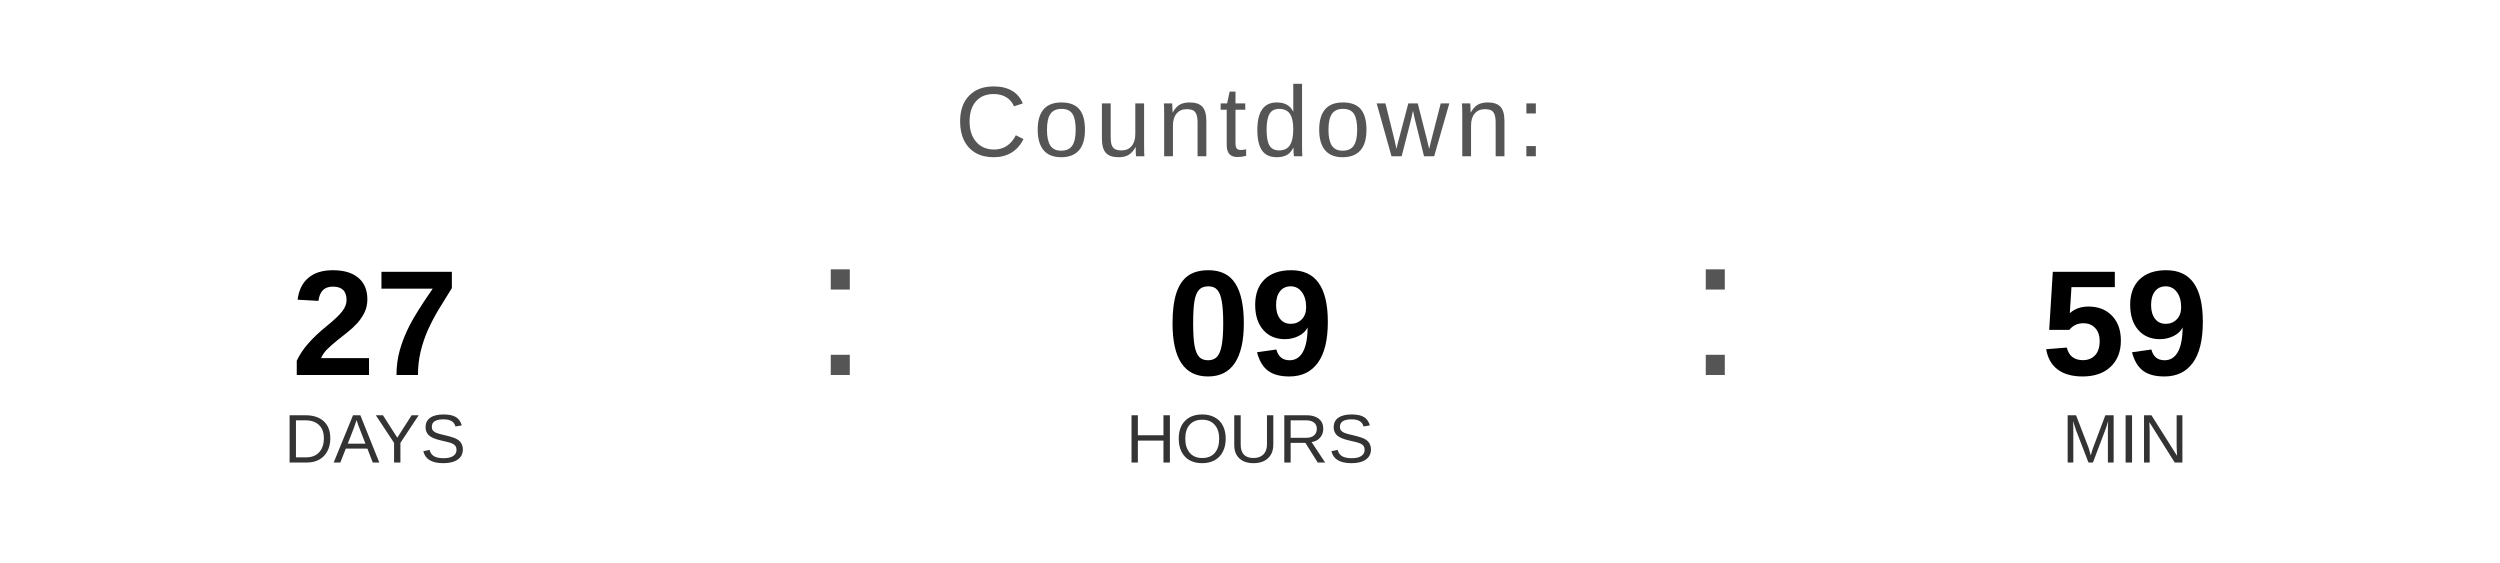
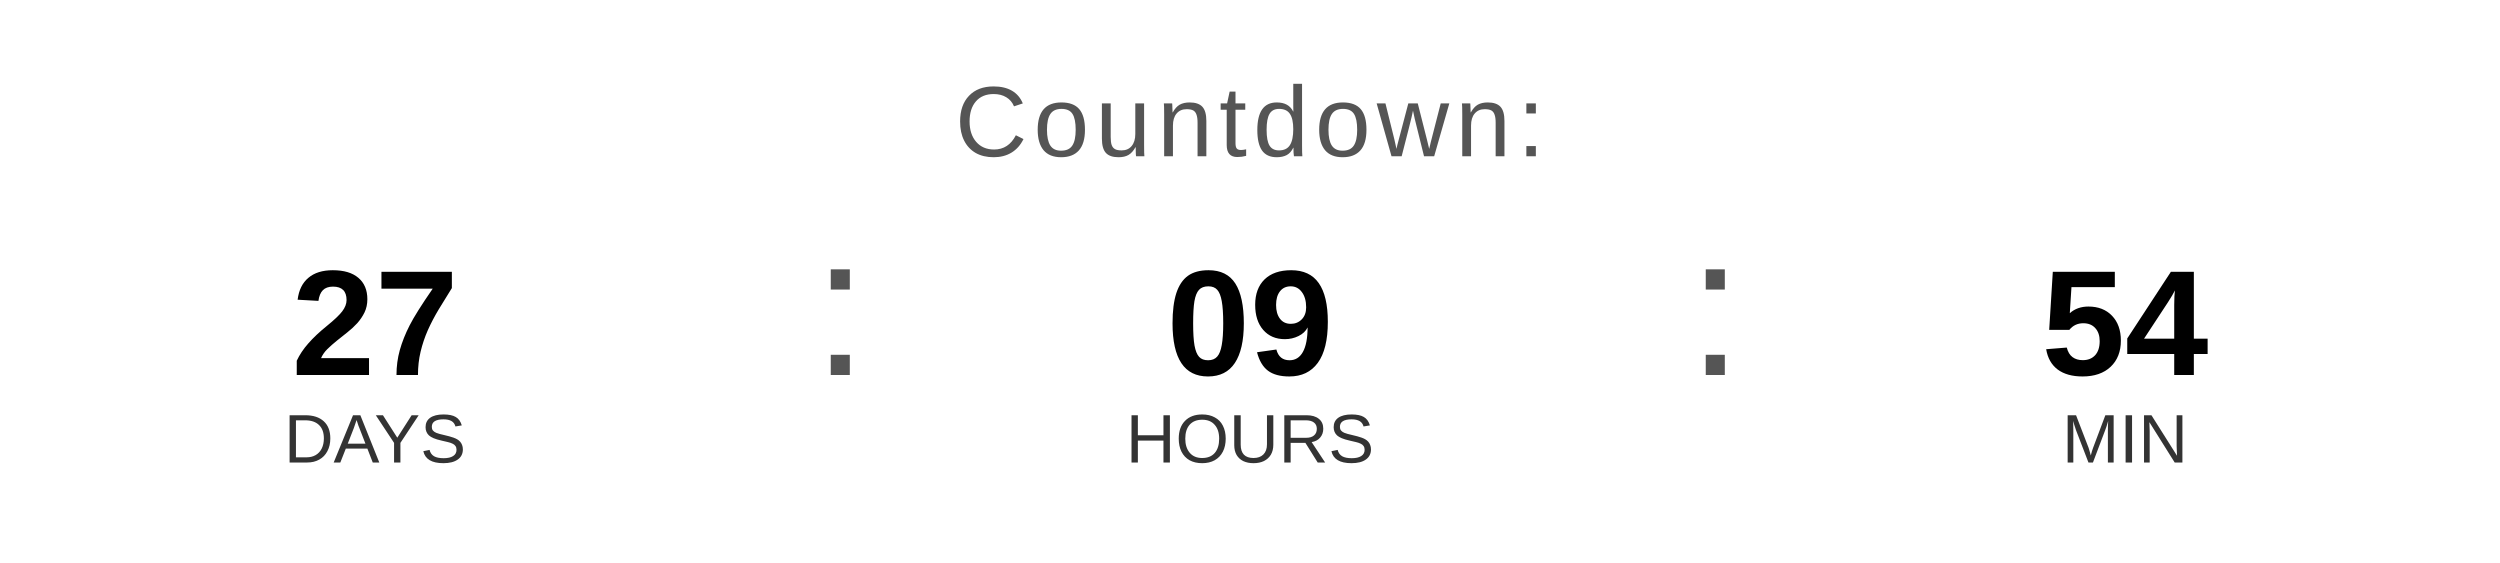
<svg xmlns="http://www.w3.org/2000/svg" width="400" height="90" viewBox="0 0 400 90">
  <text x="200" y="25" font-family="Arial, Helvetica, sans-serif" font-size="16" fill="#555555" text-anchor="middle" letter-spacing="1">
    Countdown:
  </text>
  <text x="60" y="60" font-family="Arial, Helvetica, sans-serif" font-size="24" font-weight="bold" fill="#000000" text-anchor="middle">27</text>
  <text x="60" y="74" font-family="Arial, Helvetica, sans-serif" font-size="11" fill="#333333" text-anchor="middle">DAYS</text>
  <text x="130" y="60" font-family="Arial, sans-serif" font-size="32" fill="#555555">:</text>
  <text x="200" y="60" font-family="Arial, Helvetica, sans-serif" font-size="24" font-weight="bold" fill="#000000" text-anchor="middle">09</text>
  <text x="200" y="74" font-family="Arial, Helvetica, sans-serif" font-size="11" fill="#333333" text-anchor="middle">HOURS</text>
  <text x="270" y="60" font-family="Arial, sans-serif" font-size="32" fill="#555555">:</text>
-   <text x="340" y="60" font-family="Arial, Helvetica, sans-serif" font-size="24" font-weight="bold" fill="#000000" text-anchor="middle">59</text>
+   <text x="340" y="60" font-family="Arial, Helvetica, sans-serif" font-size="24" font-weight="bold" fill="#000000" text-anchor="middle">54</text>
  <text x="340" y="74" font-family="Arial, Helvetica, sans-serif" font-size="11" fill="#333333" text-anchor="middle">MIN</text>
</svg>
